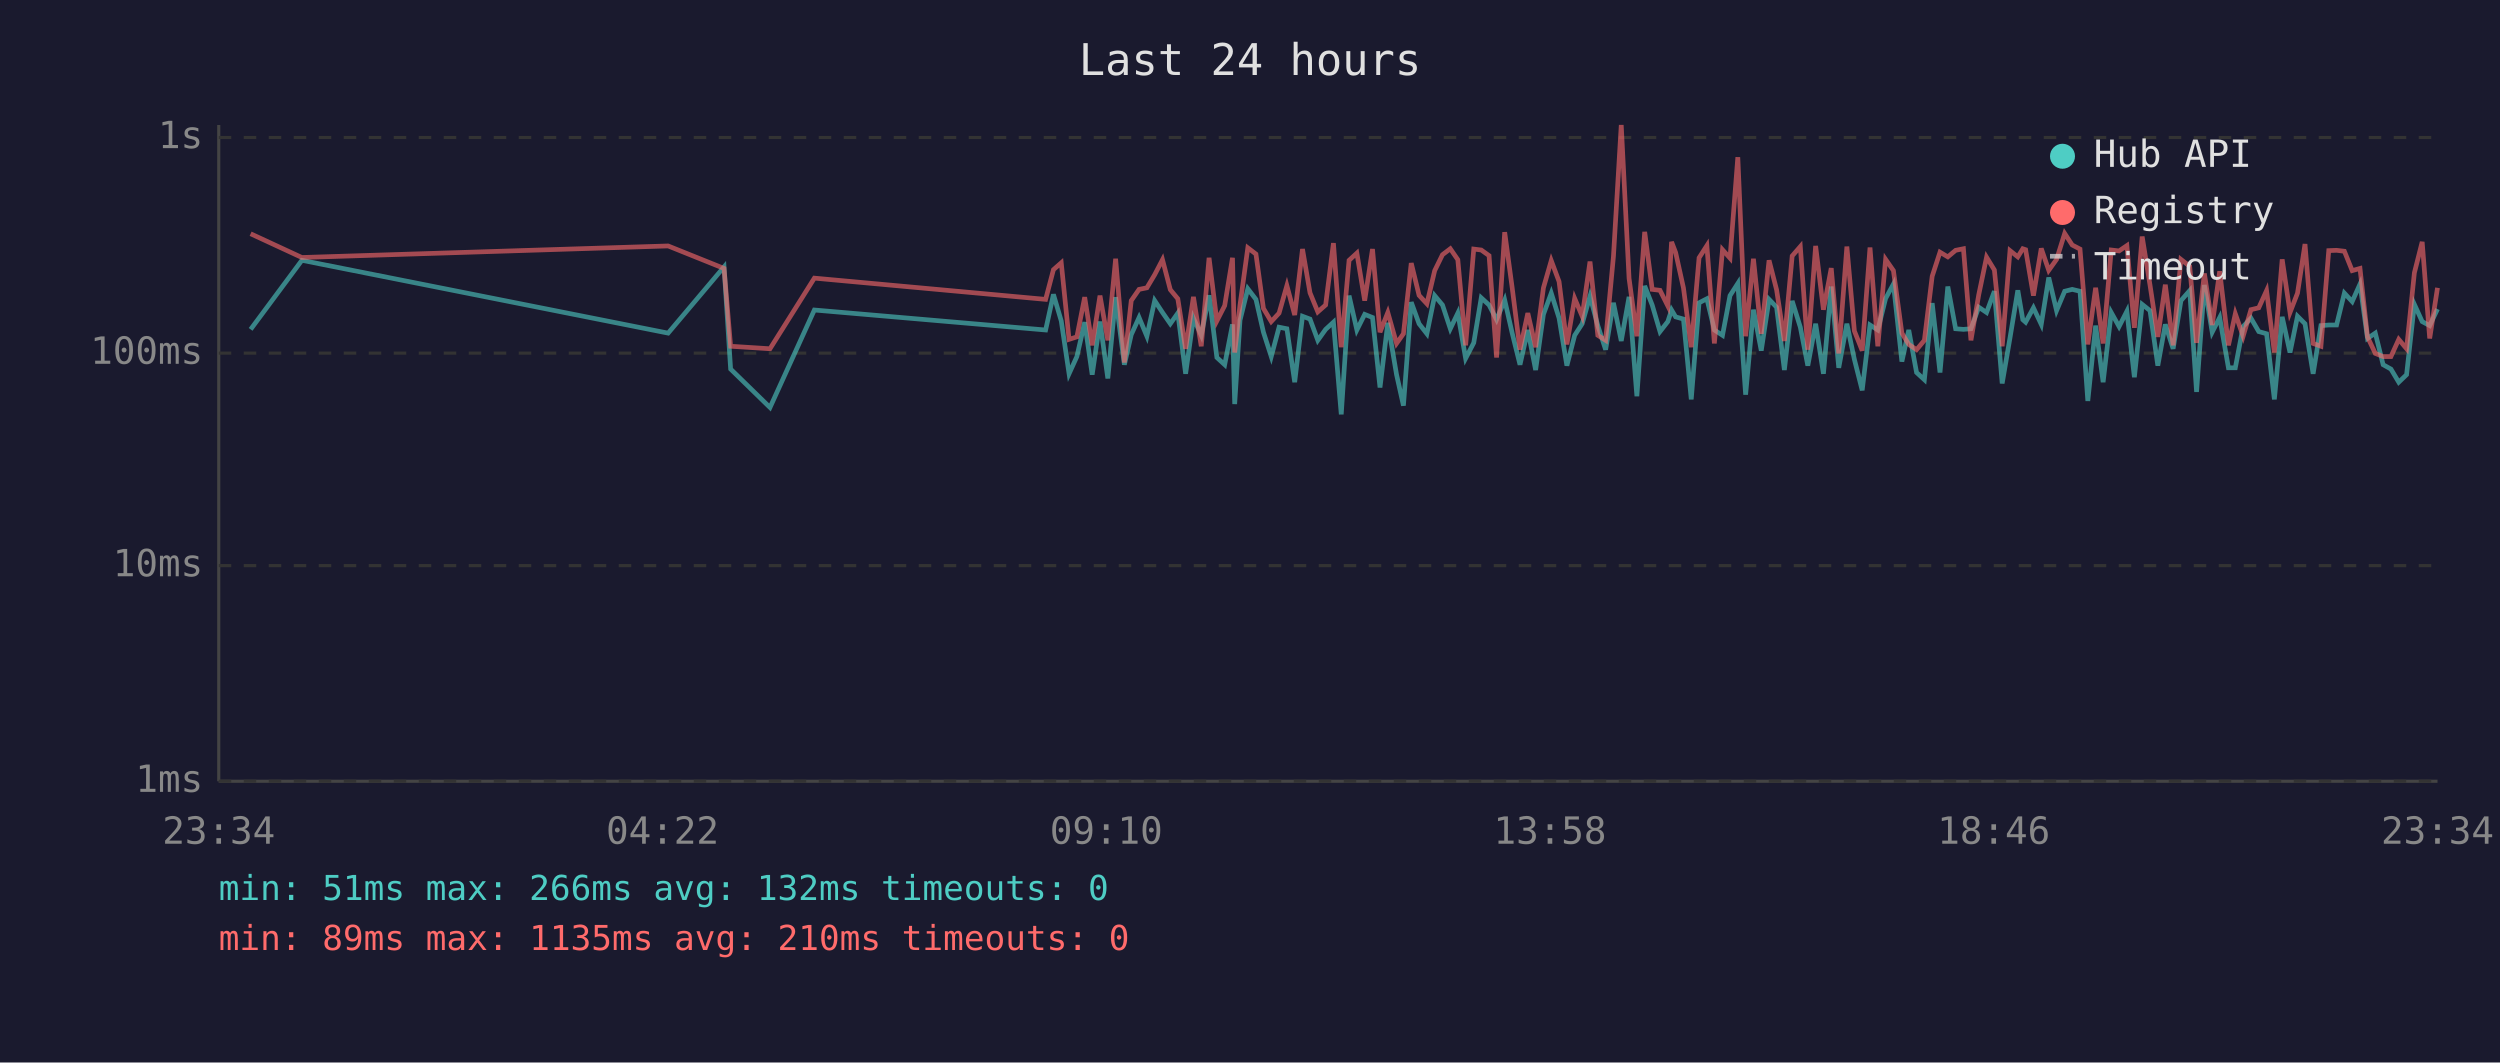
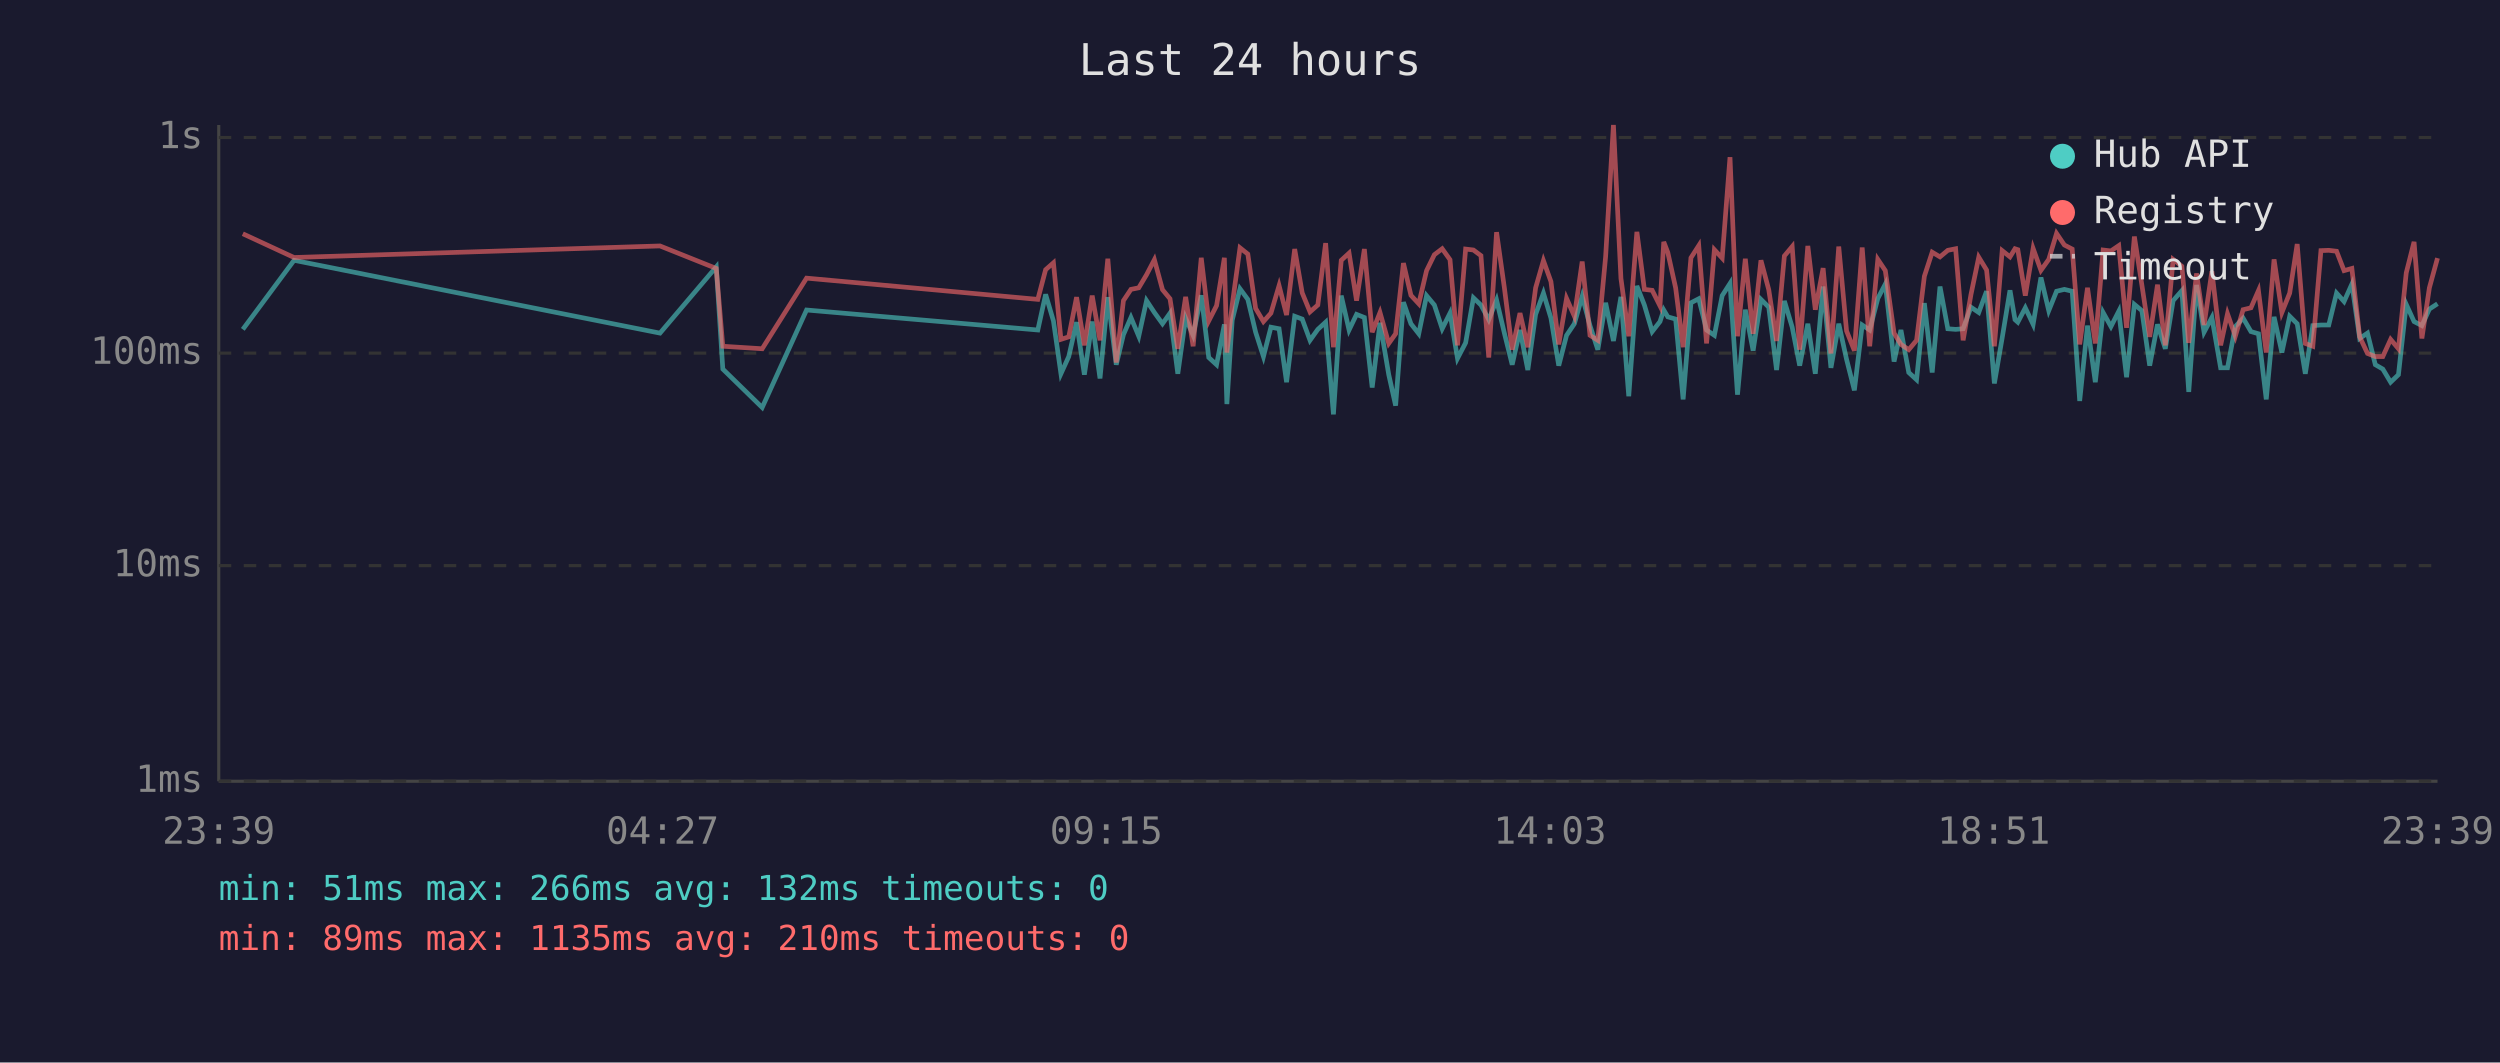
<svg xmlns="http://www.w3.org/2000/svg" viewBox="0 0 800 340" font-family="monospace" font-size="12">
  <rect width="800" height="340" fill="#1a1a2e" />
  <text x="400" y="24" fill="#e0e0e0" font-size="14" text-anchor="middle">Last 24 hours</text>
  <line x1="70" y1="40" x2="70" y2="250" stroke="#444" stroke-width="1" />
  <line x1="70" y1="250" x2="780" y2="250" stroke="#444" stroke-width="1" />
  <line x1="70" y1="250" x2="780" y2="250" stroke="#333" stroke-width="1" stroke-dasharray="4" />
  <text x="65" y="250" fill="#888" text-anchor="end" dominant-baseline="middle">1ms</text>
  <line x1="70" y1="181" x2="780" y2="181" stroke="#333" stroke-width="1" stroke-dasharray="4" />
  <text x="65" y="181" fill="#888" text-anchor="end" dominant-baseline="middle">10ms</text>
  <line x1="70" y1="113" x2="780" y2="113" stroke="#333" stroke-width="1" stroke-dasharray="4" />
  <text x="65" y="113" fill="#888" text-anchor="end" dominant-baseline="middle">100ms</text>
  <line x1="70" y1="44" x2="780" y2="44" stroke="#333" stroke-width="1" stroke-dasharray="4" />
  <text x="65" y="44" fill="#888" text-anchor="end" dominant-baseline="middle">1s</text>
-   <text x="70" y="270" fill="#888" text-anchor="middle">23:34</text>
-   <text x="212" y="270" fill="#888" text-anchor="middle">04:22</text>
-   <text x="354" y="270" fill="#888" text-anchor="middle">09:10</text>
-   <text x="496" y="270" fill="#888" text-anchor="middle">13:58</text>
-   <text x="638" y="270" fill="#888" text-anchor="middle">18:46</text>
-   <text x="780" y="270" fill="#888" text-anchor="middle">23:34</text>
-   <polyline points="80.2,105.4 96.6,83.3 213.8,106.6 231.7,85.4 233.8,118.1 246.4,130.4 260.6,99.2 334.6,105.6 337.1,94.2 339.6,102.7 342.1,119.6 344.6,114.1 347.1,103.1 349.5,119.9 352.0,102.9 354.5,121.1 357.0,95.1 359.8,116.7 362.0,107.1 364.5,101.6 367.0,107.6 369.5,96.2 372.0,100.0 374.5,103.6 376.9,100.2 379.4,119.6 381.9,101.8 384.4,107.3 386.9,94.5 389.4,114.4 391.9,116.7 394.4,103.8 395.1,129.3 396.8,102.5 399.3,92.4 401.9,95.8 404.3,106.3 406.8,114.1 409.3,104.7 411.8,105.2 414.3,122.3 416.8,101.2 419.2,102.1 421.7,108.9 424.2,105.4 426.7,103.1 429.2,132.6 431.7,94.6 434.2,105.6 436.7,100.6 439.2,101.6 441.6,124.0 444.1,103.3 446.9,119.9 449.1,129.8 451.6,96.7 454.1,103.6 456.6,106.8 459.1,94.6 461.6,97.6 464.1,105.2 466.5,100.2 469.0,114.7 471.6,109.7 474.0,95.3 476.5,97.6 478.9,102.3 481.5,96.0 483.9,106.6 486.4,116.7 488.9,105.6 491.4,118.4 493.9,100.6 496.4,93.8 498.9,101.8 501.4,117.0 503.9,107.3 506.3,103.6 508.8,94.8 511.3,104.2 513.8,111.9 516.3,96.9 518.8,109.1 521.3,95.0 523.8,126.8 526.3,91.5 528.7,97.6 531.2,106.1 533.7,102.9 534.9,99.2 536.2,101.4 538.7,102.1 541.2,127.8 543.7,96.9 546.2,95.6 548.6,105.6 551.2,107.3 553.6,94.6 556.1,90.7 558.6,126.3 561.1,99.1 563.6,112.2 566.1,95.8 568.5,98.3 571.0,118.4 573.5,96.3 576.1,104.7 578.5,117.0 581.0,103.6 583.5,119.6 586.0,91.7 588.4,117.7 591.0,103.6 593.4,115.0 595.9,124.9 598.4,104.0 600.9,105.6 603.4,95.5 605.9,90.9 608.6,115.7 610.8,105.6 613.3,119.2 615.8,121.5 618.3,97.0 620.8,119.2 623.3,91.7 625.8,105.2 628.3,105.4 630.7,105.2 633.2,98.3 635.7,100.0 638.2,93.2 640.7,122.7 643.2,108.1 645.7,92.9 647.3,102.3 648.2,103.1 650.7,98.5 653.2,103.8 655.6,88.8 658.1,99.4 660.7,93.2 663.1,92.6 665.6,93.2 668.1,128.3 670.6,104.2 673.0,122.3 675.6,100.0 678.1,104.5 680.6,99.6 683.0,120.7 685.5,97.4 688.0,99.4 690.5,117.0 692.9,103.8 695.4,111.6 697.9,96.2 700.7,93.0 702.9,125.4 705.4,91.2 707.9,106.3 710.3,101.6 713.1,117.7 715.3,117.7 717.8,104.5 720.3,101.8 722.8,106.1 725.3,106.8 727.8,127.8 730.3,101.4 732.8,112.8 735.2,101.2 737.6,103.6 740.2,119.6 742.7,104.2 745.2,104.0 747.7,104.0 750.2,93.8 752.7,96.5 755.2,90.9 757.6,108.3 760.1,106.6 762.6,116.7 765.1,118.1 767.6,122.3 770.1,119.9 772.6,97.4 775.1,102.9 777.5,104.2 780.0,98.9" fill="none" stroke="#4ecdc4" stroke-width="1.5" opacity="0.6" />
-   <polyline points="80.2,74.8 96.6,82.4 213.8,78.7 231.7,85.9 233.8,110.8 246.4,111.6 260.6,89.0 334.6,95.8 337.1,86.3 339.6,84.1 342.1,108.6 344.6,107.8 347.1,95.1 349.5,110.5 352.0,94.6 354.5,108.9 357.0,82.8 359.8,116.0 362.0,96.2 364.5,92.6 367.0,92.1 369.5,87.9 372.0,83.1 374.5,92.7 376.9,95.6 379.4,111.6 381.9,95.0 384.4,110.8 386.9,82.5 389.4,102.7 391.9,97.8 394.4,82.5 395.1,112.8 396.8,97.6 399.3,79.3 401.9,81.3 404.3,98.7 406.8,102.9 409.3,100.2 411.8,91.4 414.3,100.8 416.8,79.7 419.2,93.7 421.7,99.8 424.2,97.6 426.7,77.8 429.2,111.1 431.7,83.3 434.2,81.0 436.7,96.2 439.2,79.7 441.6,106.3 444.1,100.0 446.9,109.9 449.1,106.8 451.6,84.2 454.1,94.5 456.6,97.2 459.1,86.6 461.6,81.5 464.1,79.6 466.5,83.1 469.0,110.5 471.6,79.7 474.0,80.0 476.5,81.8 478.9,114.4 481.5,74.3 483.9,92.1 486.4,111.9 488.9,100.2 491.4,111.1 493.9,92.1 496.4,83.4 498.9,90.1 501.4,110.2 503.9,95.5 506.3,101.2 508.8,83.7 511.3,107.3 513.8,108.9 516.3,82.1 518.8,40.0 521.3,89.1 523.8,107.6 526.3,74.2 528.7,92.6 531.2,92.9 533.7,97.9 534.9,77.4 536.2,80.8 538.7,92.1 541.2,111.1 543.7,82.5 546.2,78.6 548.6,109.9 551.2,79.9 553.6,82.6 556.1,50.3 558.6,107.6 561.1,82.8 563.6,106.8 566.1,83.3 568.5,92.7 571.0,109.1 573.5,81.9 576.1,78.9 578.5,111.9 581.0,78.7 583.5,99.1 586.0,85.8 588.4,113.1 591.0,78.9 593.4,105.9 595.9,112.2 598.4,79.2 600.9,110.8 603.4,83.0 605.9,86.6 608.6,106.6 610.8,110.2 613.3,111.9 615.8,108.9 618.3,88.4 620.8,80.7 623.3,82.2 625.8,80.1 628.3,79.6 630.7,108.9 633.2,94.3 635.7,82.3 638.2,86.4 640.7,110.8 643.2,80.2 645.7,82.2 647.3,79.6 648.2,79.9 650.7,94.6 653.2,79.5 655.6,86.5 658.1,83.0 660.7,74.7 663.1,78.4 665.6,79.7 668.1,110.2 670.6,92.1 673.0,109.9 675.6,80.0 678.1,80.3 680.6,78.6 683.0,104.9 685.5,75.7 688.0,91.2 690.5,107.8 692.9,91.1 695.4,110.5 697.9,83.0 700.7,85.2 702.9,109.7 705.4,87.5 707.9,104.0 710.3,86.8 713.1,110.5 715.3,100.4 717.8,107.6 720.3,99.1 722.8,98.5 725.3,93.0 727.8,112.8 730.3,83.0 732.8,100.0 735.2,93.8 737.6,78.1 740.2,109.9 742.7,110.8 745.2,80.2 747.7,80.1 750.2,80.4 752.7,86.6 755.2,85.9 757.6,107.8 760.1,113.1 762.6,114.1 765.1,114.1 767.6,108.6 770.1,111.6 772.6,87.3 775.1,77.4 777.5,108.3 780.0,92.1" fill="none" stroke="#ff6b6b" stroke-width="1.5" opacity="0.6" />
+   <text x="70" y="270" fill="#888" text-anchor="middle">23:39</text>
+   <text x="212" y="270" fill="#888" text-anchor="middle">04:27</text>
+   <text x="354" y="270" fill="#888" text-anchor="middle">09:15</text>
+   <text x="496" y="270" fill="#888" text-anchor="middle">14:03</text>
+   <text x="638" y="270" fill="#888" text-anchor="middle">18:51</text>
+   <text x="780" y="270" fill="#888" text-anchor="middle">23:39</text>
+   <polyline points="77.7,105.4 94.1,83.3 211.2,106.6 229.2,85.4 231.3,118.1 243.9,130.4 258.1,99.2 332.1,105.6 334.6,94.2 337.1,102.7 339.5,119.6 342.0,114.1 344.5,103.1 347.0,119.9 349.5,102.9 352.0,121.1 354.5,95.1 357.2,116.7 359.5,107.1 361.9,101.6 364.4,107.6 366.9,96.2 369.4,100.0 372.0,103.6 374.4,100.2 376.9,119.6 379.4,101.8 381.8,107.3 384.4,94.5 386.8,114.4 389.3,116.7 391.8,103.8 392.6,129.3 394.3,102.5 396.8,92.4 399.3,95.8 401.8,106.3 404.3,114.1 406.7,104.7 409.3,105.2 411.7,122.3 414.3,101.2 416.7,102.1 419.2,108.9 421.7,105.4 424.2,103.1 426.7,132.6 429.2,94.6 431.7,105.6 434.1,100.6 436.6,101.6 439.1,124.0 441.6,103.3 444.4,119.9 446.6,129.8 449.1,96.7 451.5,103.6 454.0,106.8 456.5,94.6 459.0,97.6 461.5,105.2 464.0,100.2 466.4,114.7 469.0,109.7 471.5,95.3 473.9,97.6 476.4,102.3 478.9,96.0 481.4,106.6 483.9,116.7 486.4,105.6 488.9,118.4 491.4,100.6 493.9,93.8 496.3,101.8 498.8,117.0 501.3,107.3 503.8,103.6 506.3,94.8 508.8,104.2 511.3,111.9 513.8,96.9 516.3,109.1 518.7,95.0 521.2,126.8 523.8,91.5 526.2,97.6 528.7,106.1 531.2,102.9 532.4,99.2 533.7,101.4 536.2,102.1 538.6,127.8 541.1,96.9 543.6,95.6 546.1,105.6 548.6,107.3 551.1,94.6 553.6,90.7 556.0,126.3 558.5,99.1 561.0,112.2 563.5,95.8 566.0,98.3 568.5,118.4 571.0,96.3 573.5,104.7 575.9,117.0 578.5,103.6 580.9,119.6 583.4,91.7 585.9,117.7 588.4,103.6 590.9,115.0 593.4,124.9 595.9,104.0 598.3,105.6 600.9,95.5 603.3,90.9 606.1,115.7 608.3,105.6 610.8,119.2 613.3,121.5 615.8,97.0 618.3,119.2 620.8,91.7 623.3,105.2 625.8,105.4 628.2,105.2 630.7,98.3 633.2,100.0 635.7,93.2 638.2,122.7 640.7,108.1 643.2,92.9 644.8,102.3 645.7,103.1 648.1,98.5 650.6,103.8 653.1,88.8 655.6,99.4 658.1,93.2 660.6,92.6 663.1,93.2 665.5,128.3 668.0,104.2 670.5,122.3 673.0,100.0 675.5,104.5 678.0,99.6 680.5,120.7 683.0,97.4 685.4,99.4 687.9,117.0 690.4,103.8 692.9,111.6 695.4,96.2 698.2,93.0 700.4,125.4 702.9,91.2 705.3,106.3 707.8,101.6 710.6,117.7 712.8,117.7 715.3,104.5 717.8,101.8 720.3,106.1 722.7,106.8 725.2,127.8 727.7,101.4 730.2,112.8 732.7,101.2 735.1,103.6 737.7,119.6 740.1,104.2 742.7,104.0 745.2,104.0 747.7,93.8 750.1,96.5 752.6,90.9 755.1,108.3 757.6,106.6 760.1,116.7 762.5,118.1 765.0,122.3 767.5,119.9 770.0,97.4 772.5,102.9 775.0,104.2 777.4,98.9 780.0,97.2" fill="none" stroke="#4ecdc4" stroke-width="1.5" opacity="0.6" />
+   <polyline points="77.7,74.8 94.1,82.4 211.2,78.7 229.2,85.9 231.3,110.8 243.9,111.6 258.1,89.0 332.1,95.8 334.6,86.3 337.1,84.1 339.5,108.6 342.0,107.8 344.5,95.1 347.0,110.5 349.5,94.6 352.0,108.9 354.5,82.8 357.2,116.0 359.5,96.2 361.9,92.6 364.4,92.1 366.9,87.9 369.4,83.1 372.0,92.7 374.4,95.6 376.9,111.6 379.4,95.0 381.8,110.8 384.4,82.5 386.8,102.7 389.3,97.8 391.8,82.5 392.6,112.8 394.3,97.6 396.8,79.3 399.3,81.3 401.8,98.7 404.3,102.9 406.7,100.2 409.3,91.4 411.7,100.8 414.3,79.7 416.7,93.7 419.2,99.8 421.7,97.6 424.2,77.8 426.7,111.1 429.2,83.3 431.7,81.0 434.1,96.2 436.6,79.7 439.1,106.3 441.6,100.0 444.4,109.9 446.6,106.8 449.1,84.2 451.5,94.5 454.0,97.2 456.5,86.6 459.0,81.5 461.5,79.6 464.0,83.1 466.4,110.5 469.0,79.7 471.5,80.0 473.9,81.8 476.4,114.4 478.9,74.3 481.4,92.1 483.9,111.9 486.4,100.2 488.9,111.1 491.4,92.1 493.9,83.4 496.3,90.1 498.8,110.2 501.3,95.5 503.8,101.2 506.3,83.7 508.8,107.3 511.3,108.9 513.8,82.1 516.3,40.0 518.7,89.1 521.2,107.6 523.8,74.2 526.2,92.6 528.7,92.9 531.2,97.9 532.4,77.4 533.7,80.8 536.2,92.1 538.6,111.1 541.1,82.5 543.6,78.6 546.1,109.9 548.6,79.9 551.1,82.6 553.6,50.3 556.0,107.6 558.5,82.8 561.0,106.8 563.5,83.3 566.0,92.7 568.5,109.1 571.0,81.9 573.5,78.9 575.9,111.9 578.5,78.7 580.9,99.1 583.4,85.8 585.9,113.1 588.4,78.9 590.9,105.9 593.4,112.2 595.9,79.2 598.3,110.8 600.9,83.0 603.3,86.6 606.1,106.6 608.3,110.2 610.8,111.9 613.3,108.9 615.8,88.4 618.3,80.7 620.8,82.2 623.3,80.1 625.8,79.6 628.2,108.9 630.7,94.3 633.2,82.3 635.7,86.4 638.2,110.8 640.7,80.2 643.2,82.2 644.8,79.6 645.7,79.9 648.1,94.6 650.6,79.5 653.1,86.5 655.6,83.0 658.1,74.7 660.6,78.4 663.1,79.7 665.5,110.2 668.0,92.1 670.5,109.9 673.0,80.0 675.5,80.3 678.0,78.6 680.5,104.9 683.0,75.7 685.4,91.2 687.9,107.8 690.4,91.1 692.9,110.5 695.4,83.0 698.2,85.2 700.4,109.7 702.9,87.5 705.3,104.0 707.8,86.8 710.6,110.5 712.8,100.4 715.3,107.6 717.8,99.1 720.3,98.5 722.7,93.0 725.2,112.8 727.7,83.0 730.2,100.0 732.7,93.8 735.1,78.1 737.7,109.9 740.1,110.8 742.7,80.2 745.2,80.1 747.7,80.4 750.1,86.6 752.6,85.9 755.1,107.8 757.6,113.1 760.1,114.1 762.5,114.1 765.0,108.6 767.5,111.6 770.0,87.3 772.5,77.4 775.0,108.3 777.4,92.1 780.0,82.6" fill="none" stroke="#ff6b6b" stroke-width="1.5" opacity="0.6" />
  <circle cx="660" cy="50" r="4" fill="#4ecdc4" />
  <text x="670" y="50" fill="#e0e0e0" dominant-baseline="middle">Hub API</text>
  <circle cx="660" cy="68" r="4" fill="#ff6b6b" />
  <text x="670" y="68" fill="#e0e0e0" dominant-baseline="middle">Registry</text>
  <line x1="656" y1="82" x2="664" y2="82" stroke="#e0e0e0" stroke-width="1.5" stroke-dasharray="4,3" opacity="0.7" />
  <text x="670" y="86" fill="#e0e0e0" dominant-baseline="middle">Timeout</text>
  <text x="70" y="288" fill="#4ecdc4" font-size="11">min: 51ms  max: 266ms  avg: 132ms  timeouts: 0</text>
  <text x="70" y="304" fill="#ff6b6b" font-size="11">min: 89ms  max: 1135ms  avg: 210ms  timeouts: 0</text>
</svg>
